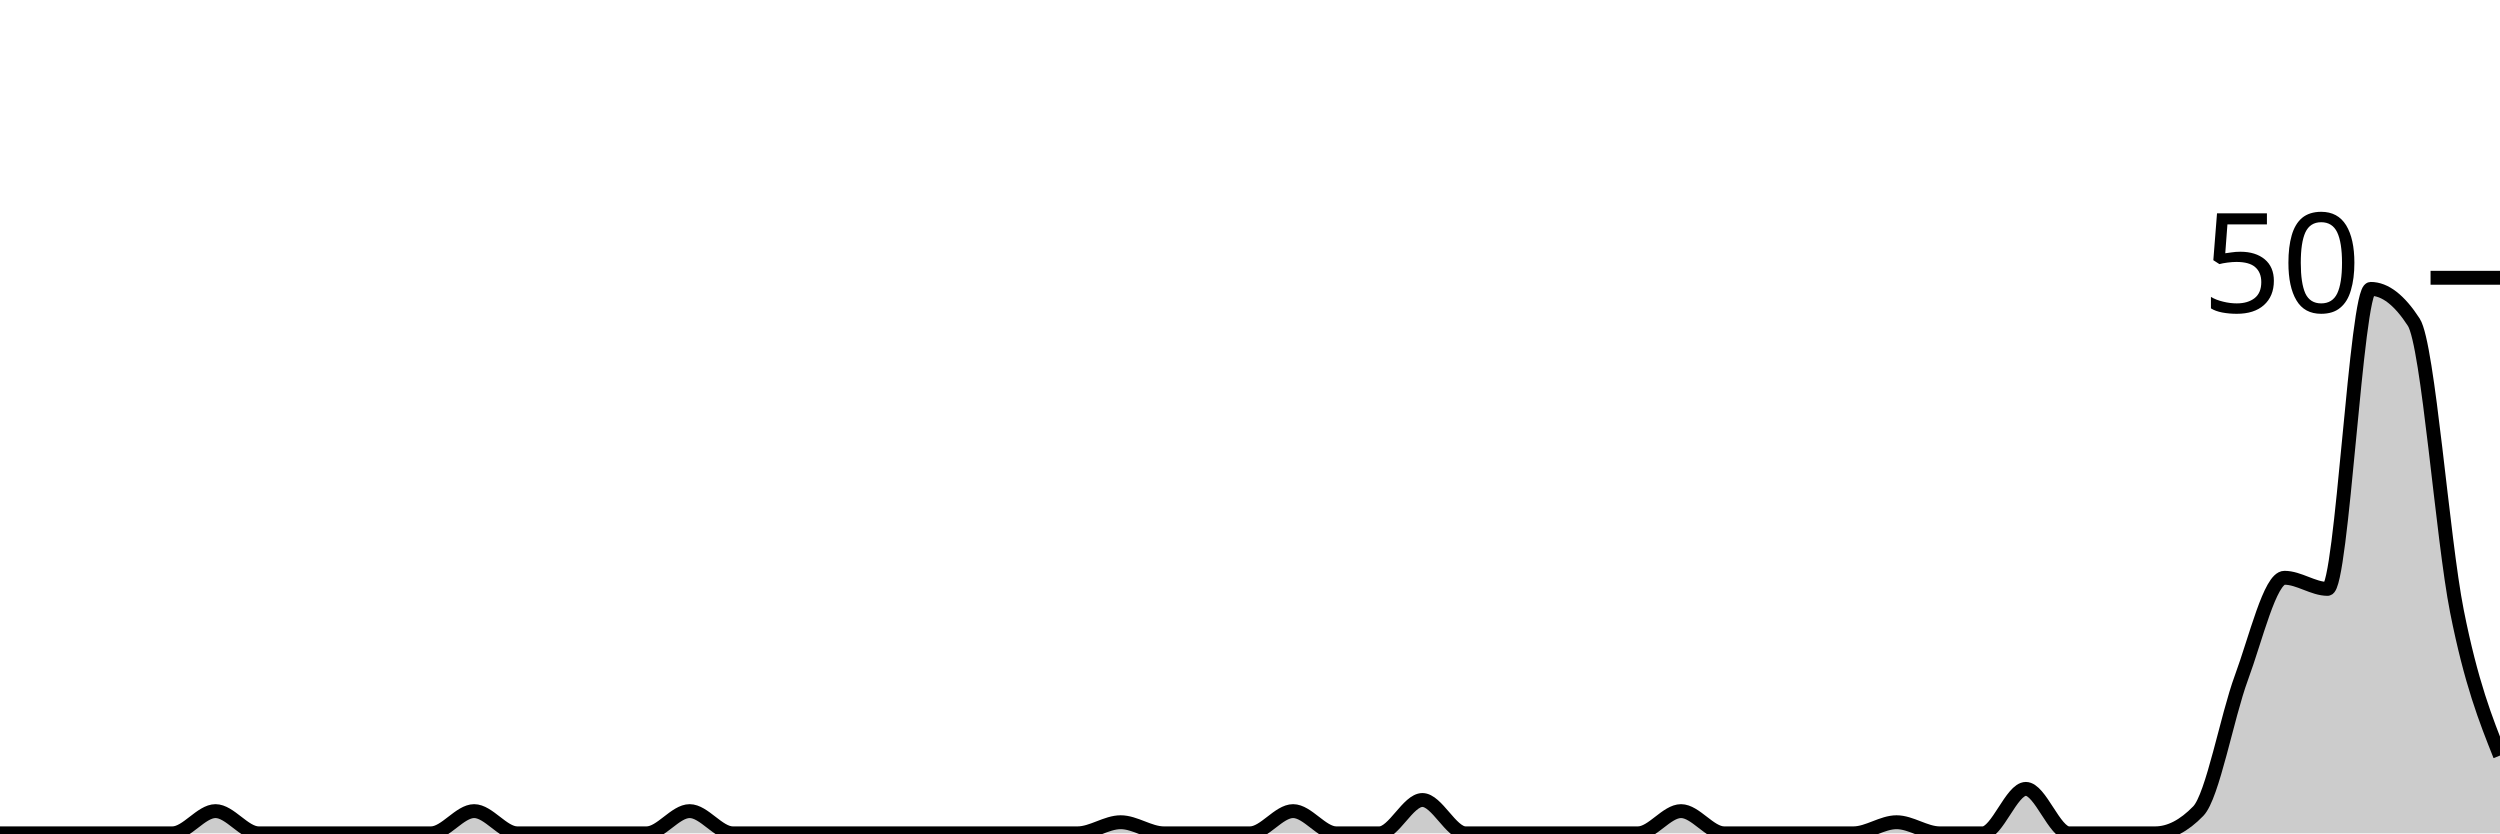
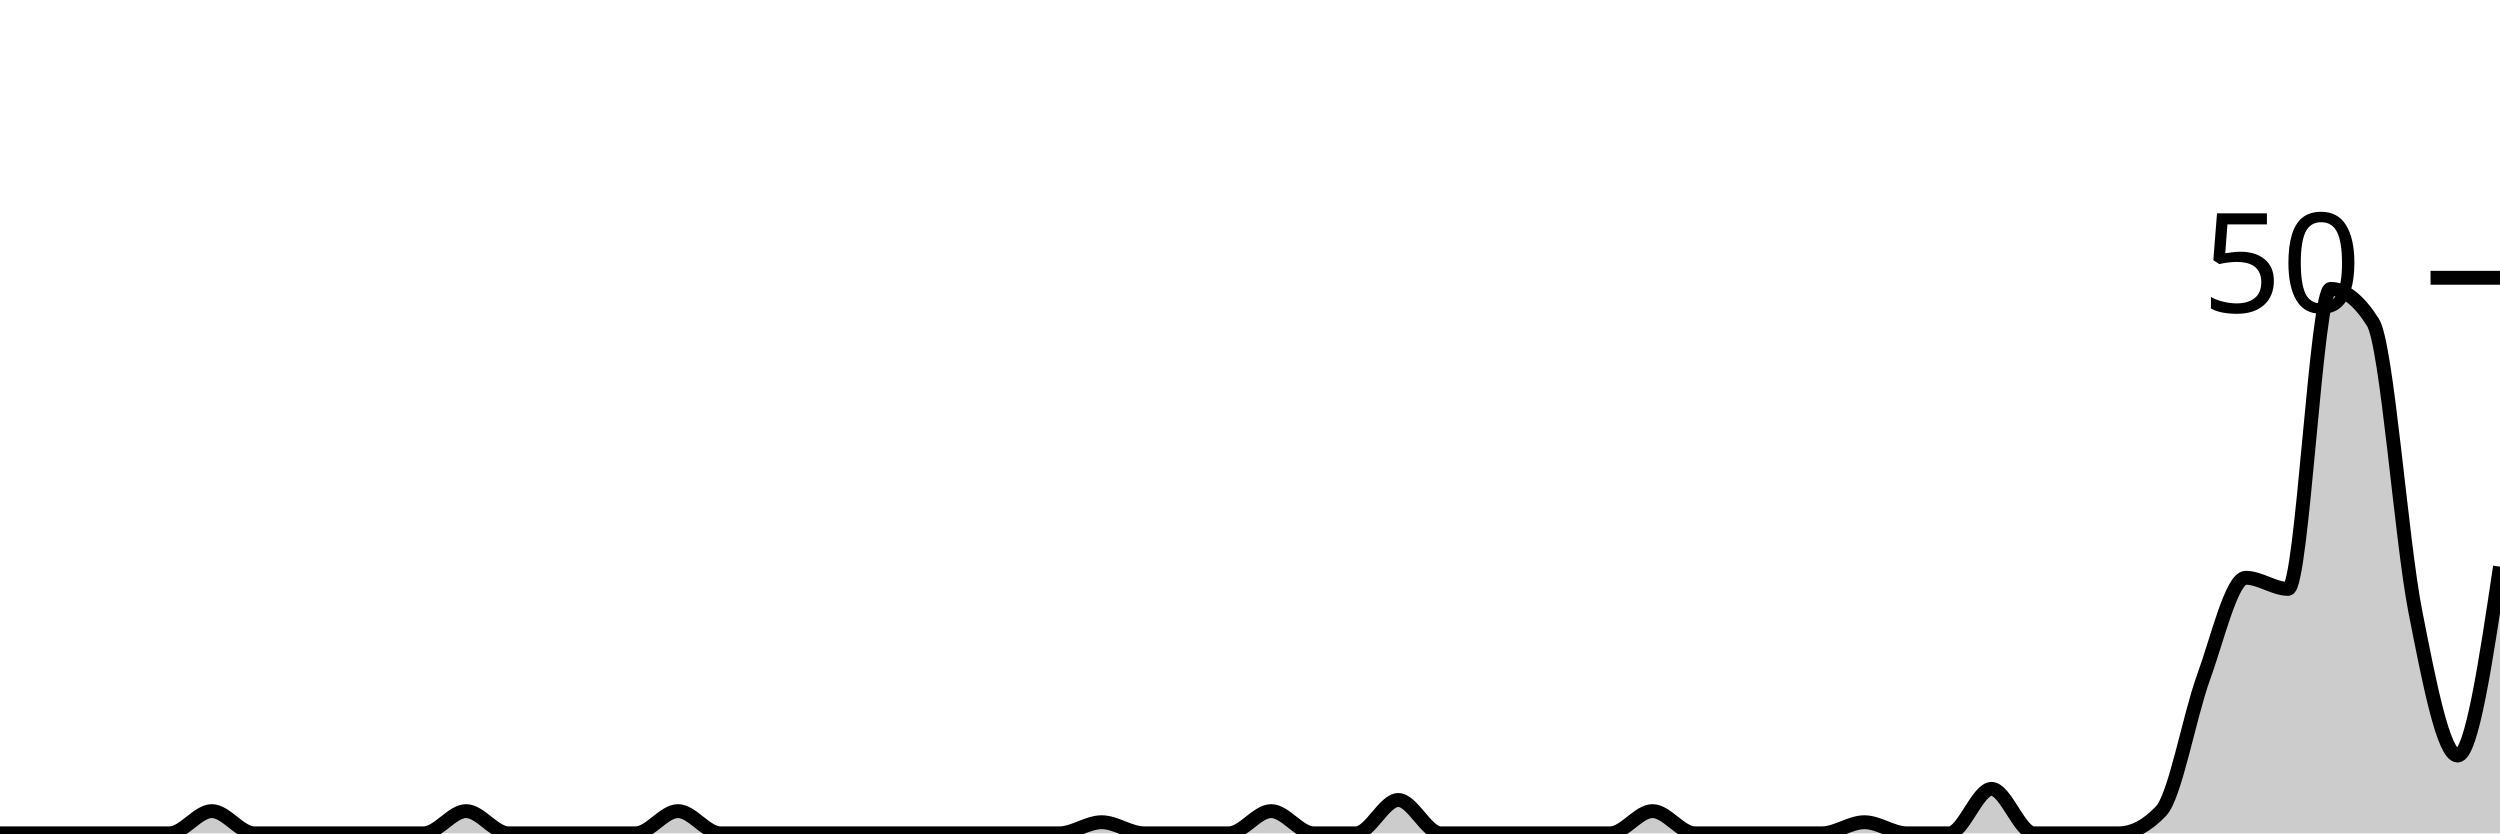
<svg xmlns="http://www.w3.org/2000/svg" viewBox="0 0 180 60">
  <g transform="translate(0,20)">
-     <path class="area" fill="rgba(0, 0, 0, 0.2)" d="M0,40C1.034,40,2.069,40,3.103,40C4.138,40,5.172,40,6.207,40C7.241,40,8.276,40,9.31,40C10.345,40,11.379,40,12.414,40C13.448,40,14.483,38.4,15.517,38.4C16.552,38.4,17.586,40,18.621,40C19.655,40,20.69,40,21.724,40C22.759,40,23.793,40,24.828,40C25.862,40,26.897,40,27.931,40C28.966,40,30,40,31.034,40C32.069,40,33.103,38.4,34.138,38.4C35.172,38.4,36.207,40,37.241,40C38.276,40,39.31,40,40.345,40C41.379,40,42.414,40,43.448,40C44.483,40,45.517,40,46.552,40C47.586,40,48.621,38.4,49.655,38.4C50.69,38.4,51.724,40,52.759,40C53.793,40,54.828,40,55.862,40C56.897,40,57.931,40,58.966,40C60,40,61.034,40,62.069,40C63.103,40,64.138,40,65.172,40C66.207,40,67.241,40,68.276,40C69.31,40,70.345,40,71.379,40C72.414,40,73.448,40,74.483,40C75.517,40,76.552,40,77.586,40C78.621,40,79.655,39.2,80.69,39.2C81.724,39.2,82.759,40,83.793,40C84.828,40,85.862,40,86.897,40C87.931,40,88.966,40,90,40C91.034,40,92.069,38.4,93.103,38.4C94.138,38.4,95.172,40,96.207,40C97.241,40,98.276,40,99.31,40C100.345,40,101.379,37.6,102.414,37.6C103.448,37.6,104.483,40,105.517,40C106.552,40,107.586,40,108.621,40C109.655,40,110.69,40,111.724,40C112.759,40,113.793,40,114.828,40C115.862,40,116.897,40,117.931,40C118.966,40,120,38.4,121.034,38.4C122.069,38.4,123.103,40,124.138,40C125.172,40,126.207,40,127.241,40C128.276,40,129.31,40,130.345,40C131.379,40,132.414,40,133.448,40C134.483,40,135.517,39.2,136.552,39.2C137.586,39.2,138.621,40,139.655,40C140.69,40,141.724,40,142.759,40C143.793,40,144.828,36.8,145.862,36.8C146.897,36.8,147.931,40,148.966,40C150,40,151.034,40,152.069,40C153.103,40,154.138,40,155.172,40C156.207,40,157.241,39.467,158.276,38.4C159.31,37.333,160.345,31.6,161.379,28.8C162.414,26,163.448,21.6,164.483,21.6C165.517,21.6,166.552,22.4,167.586,22.4C168.621,22.4,169.655,0.8,170.69,0.8C171.724,0.8,172.759,1.6,173.793,3.2C174.828,4.8,175.862,18.8,176.897,24C177.931,29.2,178.966,31.8,180,34.4L180,40C178.966,40,177.931,40,176.897,40C175.862,40,174.828,40,173.793,40C172.759,40,171.724,40,170.69,40C169.655,40,168.621,40,167.586,40C166.552,40,165.517,40,164.483,40C163.448,40,162.414,40,161.379,40C160.345,40,159.31,40,158.276,40C157.241,40,156.207,40,155.172,40C154.138,40,153.103,40,152.069,40C151.034,40,150,40,148.966,40C147.931,40,146.897,40,145.862,40C144.828,40,143.793,40,142.759,40C141.724,40,140.69,40,139.655,40C138.621,40,137.586,40,136.552,40C135.517,40,134.483,40,133.448,40C132.414,40,131.379,40,130.345,40C129.31,40,128.276,40,127.241,40C126.207,40,125.172,40,124.138,40C123.103,40,122.069,40,121.034,40C120,40,118.966,40,117.931,40C116.897,40,115.862,40,114.828,40C113.793,40,112.759,40,111.724,40C110.69,40,109.655,40,108.621,40C107.586,40,106.552,40,105.517,40C104.483,40,103.448,40,102.414,40C101.379,40,100.345,40,99.31,40C98.276,40,97.241,40,96.207,40C95.172,40,94.138,40,93.103,40C92.069,40,91.034,40,90,40C88.966,40,87.931,40,86.897,40C85.862,40,84.828,40,83.793,40C82.759,40,81.724,40,80.69,40C79.655,40,78.621,40,77.586,40C76.552,40,75.517,40,74.483,40C73.448,40,72.414,40,71.379,40C70.345,40,69.31,40,68.276,40C67.241,40,66.207,40,65.172,40C64.138,40,63.103,40,62.069,40C61.034,40,60,40,58.966,40C57.931,40,56.897,40,55.862,40C54.828,40,53.793,40,52.759,40C51.724,40,50.69,40,49.655,40C48.621,40,47.586,40,46.552,40C45.517,40,44.483,40,43.448,40C42.414,40,41.379,40,40.345,40C39.31,40,38.276,40,37.241,40C36.207,40,35.172,40,34.138,40C33.103,40,32.069,40,31.034,40C30,40,28.966,40,27.931,40C26.897,40,25.862,40,24.828,40C23.793,40,22.759,40,21.724,40C20.69,40,19.655,40,18.621,40C17.586,40,16.552,40,15.517,40C14.483,40,13.448,40,12.414,40C11.379,40,10.345,40,9.31,40C8.276,40,7.241,40,6.207,40C5.172,40,4.138,40,3.103,40C2.069,40,1.034,40,0,40Z" />
-     <path class="line" stroke="black" fill="none" d="M0,40C1.034,40,2.069,40,3.103,40C4.138,40,5.172,40,6.207,40C7.241,40,8.276,40,9.31,40C10.345,40,11.379,40,12.414,40C13.448,40,14.483,38.4,15.517,38.4C16.552,38.4,17.586,40,18.621,40C19.655,40,20.69,40,21.724,40C22.759,40,23.793,40,24.828,40C25.862,40,26.897,40,27.931,40C28.966,40,30,40,31.034,40C32.069,40,33.103,38.4,34.138,38.4C35.172,38.4,36.207,40,37.241,40C38.276,40,39.31,40,40.345,40C41.379,40,42.414,40,43.448,40C44.483,40,45.517,40,46.552,40C47.586,40,48.621,38.4,49.655,38.4C50.69,38.4,51.724,40,52.759,40C53.793,40,54.828,40,55.862,40C56.897,40,57.931,40,58.966,40C60,40,61.034,40,62.069,40C63.103,40,64.138,40,65.172,40C66.207,40,67.241,40,68.276,40C69.31,40,70.345,40,71.379,40C72.414,40,73.448,40,74.483,40C75.517,40,76.552,40,77.586,40C78.621,40,79.655,39.2,80.69,39.2C81.724,39.2,82.759,40,83.793,40C84.828,40,85.862,40,86.897,40C87.931,40,88.966,40,90,40C91.034,40,92.069,38.4,93.103,38.4C94.138,38.4,95.172,40,96.207,40C97.241,40,98.276,40,99.31,40C100.345,40,101.379,37.6,102.414,37.6C103.448,37.6,104.483,40,105.517,40C106.552,40,107.586,40,108.621,40C109.655,40,110.69,40,111.724,40C112.759,40,113.793,40,114.828,40C115.862,40,116.897,40,117.931,40C118.966,40,120,38.4,121.034,38.4C122.069,38.4,123.103,40,124.138,40C125.172,40,126.207,40,127.241,40C128.276,40,129.31,40,130.345,40C131.379,40,132.414,40,133.448,40C134.483,40,135.517,39.2,136.552,39.2C137.586,39.2,138.621,40,139.655,40C140.69,40,141.724,40,142.759,40C143.793,40,144.828,36.8,145.862,36.8C146.897,36.8,147.931,40,148.966,40C150,40,151.034,40,152.069,40C153.103,40,154.138,40,155.172,40C156.207,40,157.241,39.467,158.276,38.4C159.31,37.333,160.345,31.6,161.379,28.8C162.414,26,163.448,21.6,164.483,21.6C165.517,21.6,166.552,22.4,167.586,22.4C168.621,22.4,169.655,0.8,170.69,0.8C171.724,0.8,172.759,1.6,173.793,3.2C174.828,4.8,175.862,18.8,176.897,24C177.931,29.2,178.966,31.8,180,34.4" />
+     <path class="area" fill="rgba(0, 0, 0, 0.2)" d="M0,40C1.017,40,2.034,40,3.051,40C4.068,40,5.085,40,6.102,40C7.119,40,8.136,40,9.153,40C10.169,40,11.186,40,12.203,40C13.22,40,14.237,38.4,15.254,38.4C16.271,38.4,17.288,40,18.305,40C19.322,40,20.339,40,21.356,40C22.373,40,23.39,40,24.407,40C25.424,40,26.441,40,27.458,40C28.475,40,29.492,40,30.508,40C31.525,40,32.542,38.4,33.559,38.4C34.576,38.4,35.593,40,36.61,40C37.627,40,38.644,40,39.661,40C40.678,40,41.695,40,42.712,40C43.729,40,44.746,40,45.763,40C46.78,40,47.797,38.4,48.814,38.4C49.831,38.4,50.847,40,51.864,40C52.881,40,53.898,40,54.915,40C55.932,40,56.949,40,57.966,40C58.983,40,60,40,61.017,40C62.034,40,63.051,40,64.068,40C65.085,40,66.102,40,67.119,40C68.136,40,69.153,40,70.169,40C71.186,40,72.203,40,73.22,40C74.237,40,75.254,40,76.271,40C77.288,40,78.305,39.2,79.322,39.2C80.339,39.2,81.356,40,82.373,40C83.39,40,84.407,40,85.424,40C86.441,40,87.458,40,88.475,40C89.492,40,90.508,38.4,91.525,38.4C92.542,38.4,93.559,40,94.576,40C95.593,40,96.61,40,97.627,40C98.644,40,99.661,37.6,100.678,37.6C101.695,37.6,102.712,40,103.729,40C104.746,40,105.763,40,106.78,40C107.797,40,108.814,40,109.831,40C110.847,40,111.864,40,112.881,40C113.898,40,114.915,40,115.932,40C116.949,40,117.966,38.4,118.983,38.4C120,38.4,121.017,40,122.034,40C123.051,40,124.068,40,125.085,40C126.102,40,127.119,40,128.136,40C129.153,40,130.169,40,131.186,40C132.203,40,133.22,39.2,134.237,39.2C135.254,39.2,136.271,40,137.288,40C138.305,40,139.322,40,140.339,40C141.356,40,142.373,36.8,143.39,36.8C144.407,36.8,145.424,40,146.441,40C147.458,40,148.475,40,149.492,40C150.508,40,151.525,40,152.542,40C153.559,40,154.576,39.467,155.593,38.4C156.61,37.333,157.627,31.6,158.644,28.8C159.661,26,160.678,21.6,161.695,21.6C162.712,21.6,163.729,22.4,164.746,22.4C165.763,22.4,166.78,0.8,167.797,0.8C168.814,0.8,169.831,1.6,170.847,3.2C171.864,4.8,172.881,18.8,173.898,24C174.915,29.2,175.932,34.4,176.949,34.4C177.966,34.4,178.983,27.6,180,20.8L180,40C178.983,40,177.966,40,176.949,40C175.932,40,174.915,40,173.898,40C172.881,40,171.864,40,170.847,40C169.831,40,168.814,40,167.797,40C166.78,40,165.763,40,164.746,40C163.729,40,162.712,40,161.695,40C160.678,40,159.661,40,158.644,40C157.627,40,156.61,40,155.593,40C154.576,40,153.559,40,152.542,40C151.525,40,150.508,40,149.492,40C148.475,40,147.458,40,146.441,40C145.424,40,144.407,40,143.39,40C142.373,40,141.356,40,140.339,40C139.322,40,138.305,40,137.288,40C136.271,40,135.254,40,134.237,40C133.22,40,132.203,40,131.186,40C130.169,40,129.153,40,128.136,40C127.119,40,126.102,40,125.085,40C124.068,40,123.051,40,122.034,40C121.017,40,120,40,118.983,40C117.966,40,116.949,40,115.932,40C114.915,40,113.898,40,112.881,40C111.864,40,110.847,40,109.831,40C108.814,40,107.797,40,106.78,40C105.763,40,104.746,40,103.729,40C102.712,40,101.695,40,100.678,40C99.661,40,98.644,40,97.627,40C96.61,40,95.593,40,94.576,40C93.559,40,92.542,40,91.525,40C90.508,40,89.492,40,88.475,40C87.458,40,86.441,40,85.424,40C84.407,40,83.39,40,82.373,40C81.356,40,80.339,40,79.322,40C78.305,40,77.288,40,76.271,40C75.254,40,74.237,40,73.22,40C72.203,40,71.186,40,70.169,40C69.153,40,68.136,40,67.119,40C66.102,40,65.085,40,64.068,40C63.051,40,62.034,40,61.017,40C60,40,58.983,40,57.966,40C56.949,40,55.932,40,54.915,40C53.898,40,52.881,40,51.864,40C50.847,40,49.831,40,48.814,40C47.797,40,46.78,40,45.763,40C44.746,40,43.729,40,42.712,40C41.695,40,40.678,40,39.661,40C38.644,40,37.627,40,36.61,40C35.593,40,34.576,40,33.559,40C32.542,40,31.525,40,30.508,40C29.492,40,28.475,40,27.458,40C26.441,40,25.424,40,24.407,40C23.39,40,22.373,40,21.356,40C20.339,40,19.322,40,18.305,40C17.288,40,16.271,40,15.254,40C14.237,40,13.22,40,12.203,40C11.186,40,10.169,40,9.153,40C8.136,40,7.119,40,6.102,40C5.085,40,4.068,40,3.051,40C2.034,40,1.017,40,0,40Z" />
+     <path class="line" stroke="black" fill="none" d="M0,40C1.017,40,2.034,40,3.051,40C4.068,40,5.085,40,6.102,40C7.119,40,8.136,40,9.153,40C10.169,40,11.186,40,12.203,40C13.22,40,14.237,38.4,15.254,38.4C16.271,38.4,17.288,40,18.305,40C19.322,40,20.339,40,21.356,40C22.373,40,23.39,40,24.407,40C25.424,40,26.441,40,27.458,40C28.475,40,29.492,40,30.508,40C31.525,40,32.542,38.4,33.559,38.4C34.576,38.4,35.593,40,36.61,40C37.627,40,38.644,40,39.661,40C40.678,40,41.695,40,42.712,40C43.729,40,44.746,40,45.763,40C46.78,40,47.797,38.4,48.814,38.4C49.831,38.4,50.847,40,51.864,40C52.881,40,53.898,40,54.915,40C55.932,40,56.949,40,57.966,40C58.983,40,60,40,61.017,40C62.034,40,63.051,40,64.068,40C65.085,40,66.102,40,67.119,40C68.136,40,69.153,40,70.169,40C71.186,40,72.203,40,73.22,40C74.237,40,75.254,40,76.271,40C77.288,40,78.305,39.2,79.322,39.2C80.339,39.2,81.356,40,82.373,40C83.39,40,84.407,40,85.424,40C86.441,40,87.458,40,88.475,40C89.492,40,90.508,38.4,91.525,38.4C92.542,38.4,93.559,40,94.576,40C95.593,40,96.61,40,97.627,40C98.644,40,99.661,37.6,100.678,37.6C101.695,37.6,102.712,40,103.729,40C104.746,40,105.763,40,106.78,40C107.797,40,108.814,40,109.831,40C110.847,40,111.864,40,112.881,40C113.898,40,114.915,40,115.932,40C116.949,40,117.966,38.4,118.983,38.4C120,38.4,121.017,40,122.034,40C123.051,40,124.068,40,125.085,40C126.102,40,127.119,40,128.136,40C129.153,40,130.169,40,131.186,40C132.203,40,133.22,39.2,134.237,39.2C135.254,39.2,136.271,40,137.288,40C138.305,40,139.322,40,140.339,40C141.356,40,142.373,36.8,143.39,36.8C144.407,36.8,145.424,40,146.441,40C147.458,40,148.475,40,149.492,40C150.508,40,151.525,40,152.542,40C153.559,40,154.576,39.467,155.593,38.4C156.61,37.333,157.627,31.6,158.644,28.8C159.661,26,160.678,21.6,161.695,21.6C162.712,21.6,163.729,22.4,164.746,22.4C165.763,22.4,166.78,0.8,167.797,0.8C168.814,0.8,169.831,1.6,170.847,3.2C171.864,4.8,172.881,18.8,173.898,24C174.915,29.2,175.932,34.4,176.949,34.4C177.966,34.4,178.983,27.6,180,20.8" />
    <path class="axis-ceiling" stroke-width="1" stroke="black" fill="none" d="M175,0L180,0" />
    <text class="axis-ceiling-label" font-family="sans-serif" text-anchor="end" font-size="10px" x="170" y="2.5">50</text>
  </g>
</svg>
